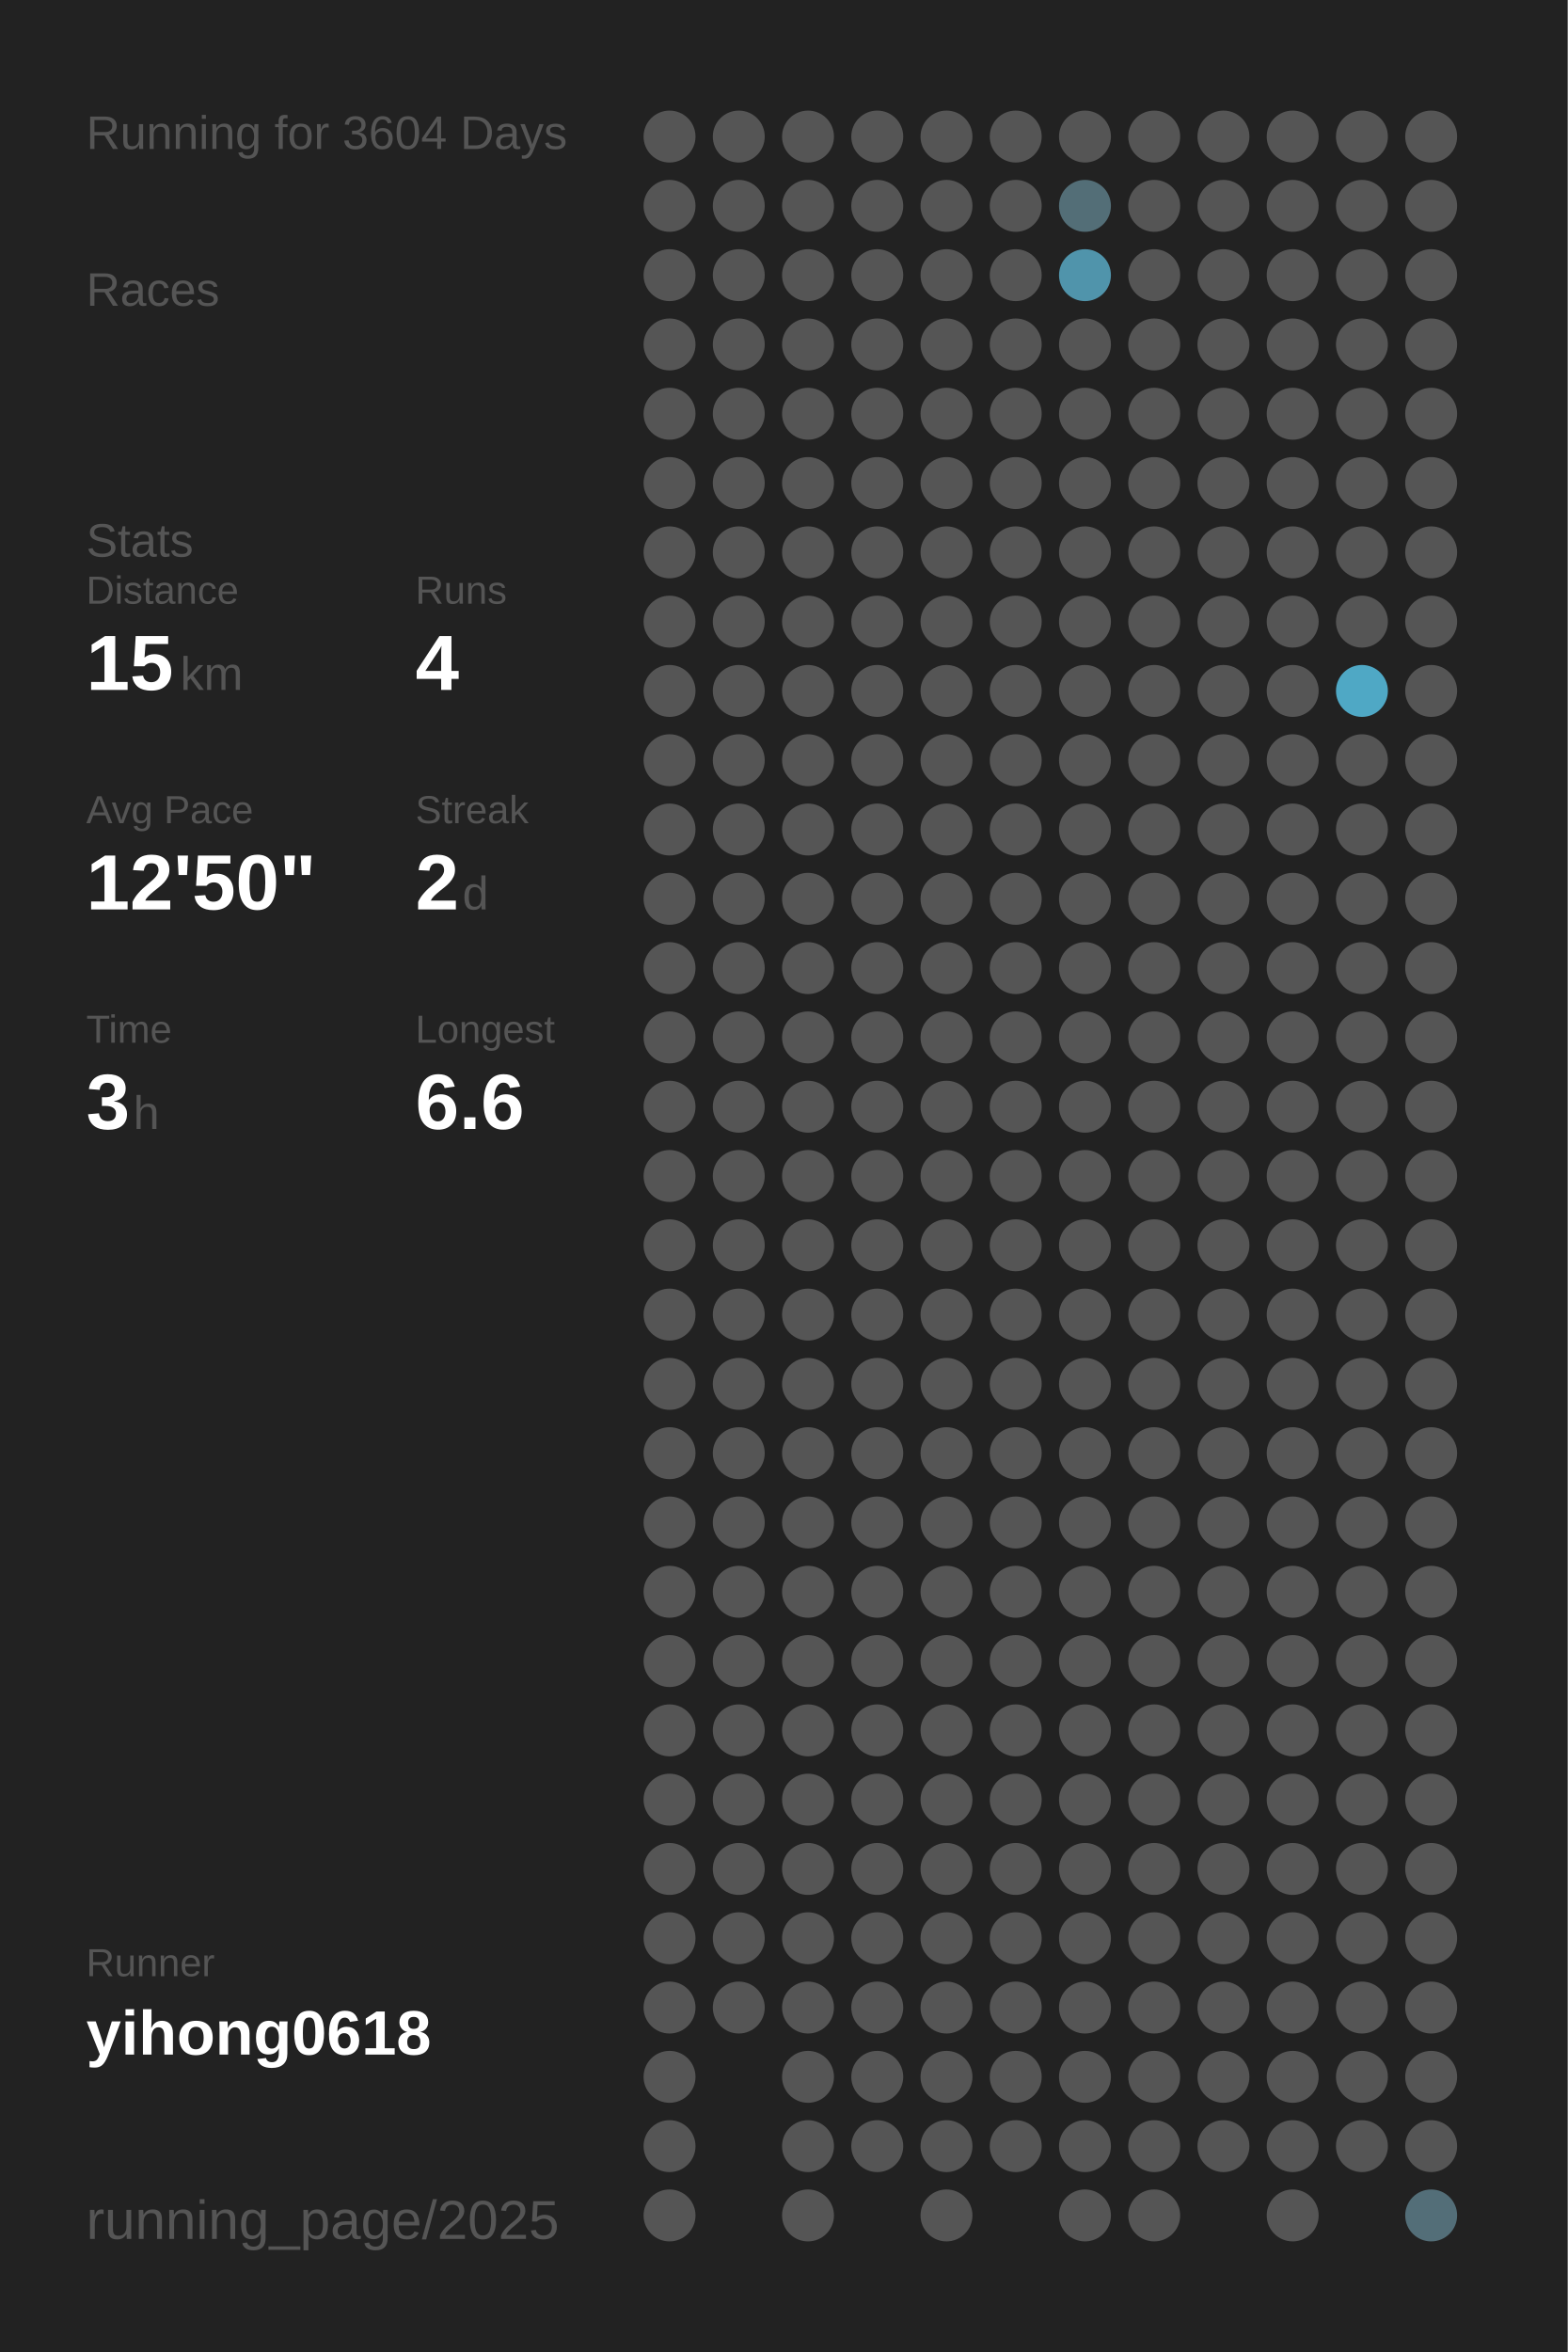
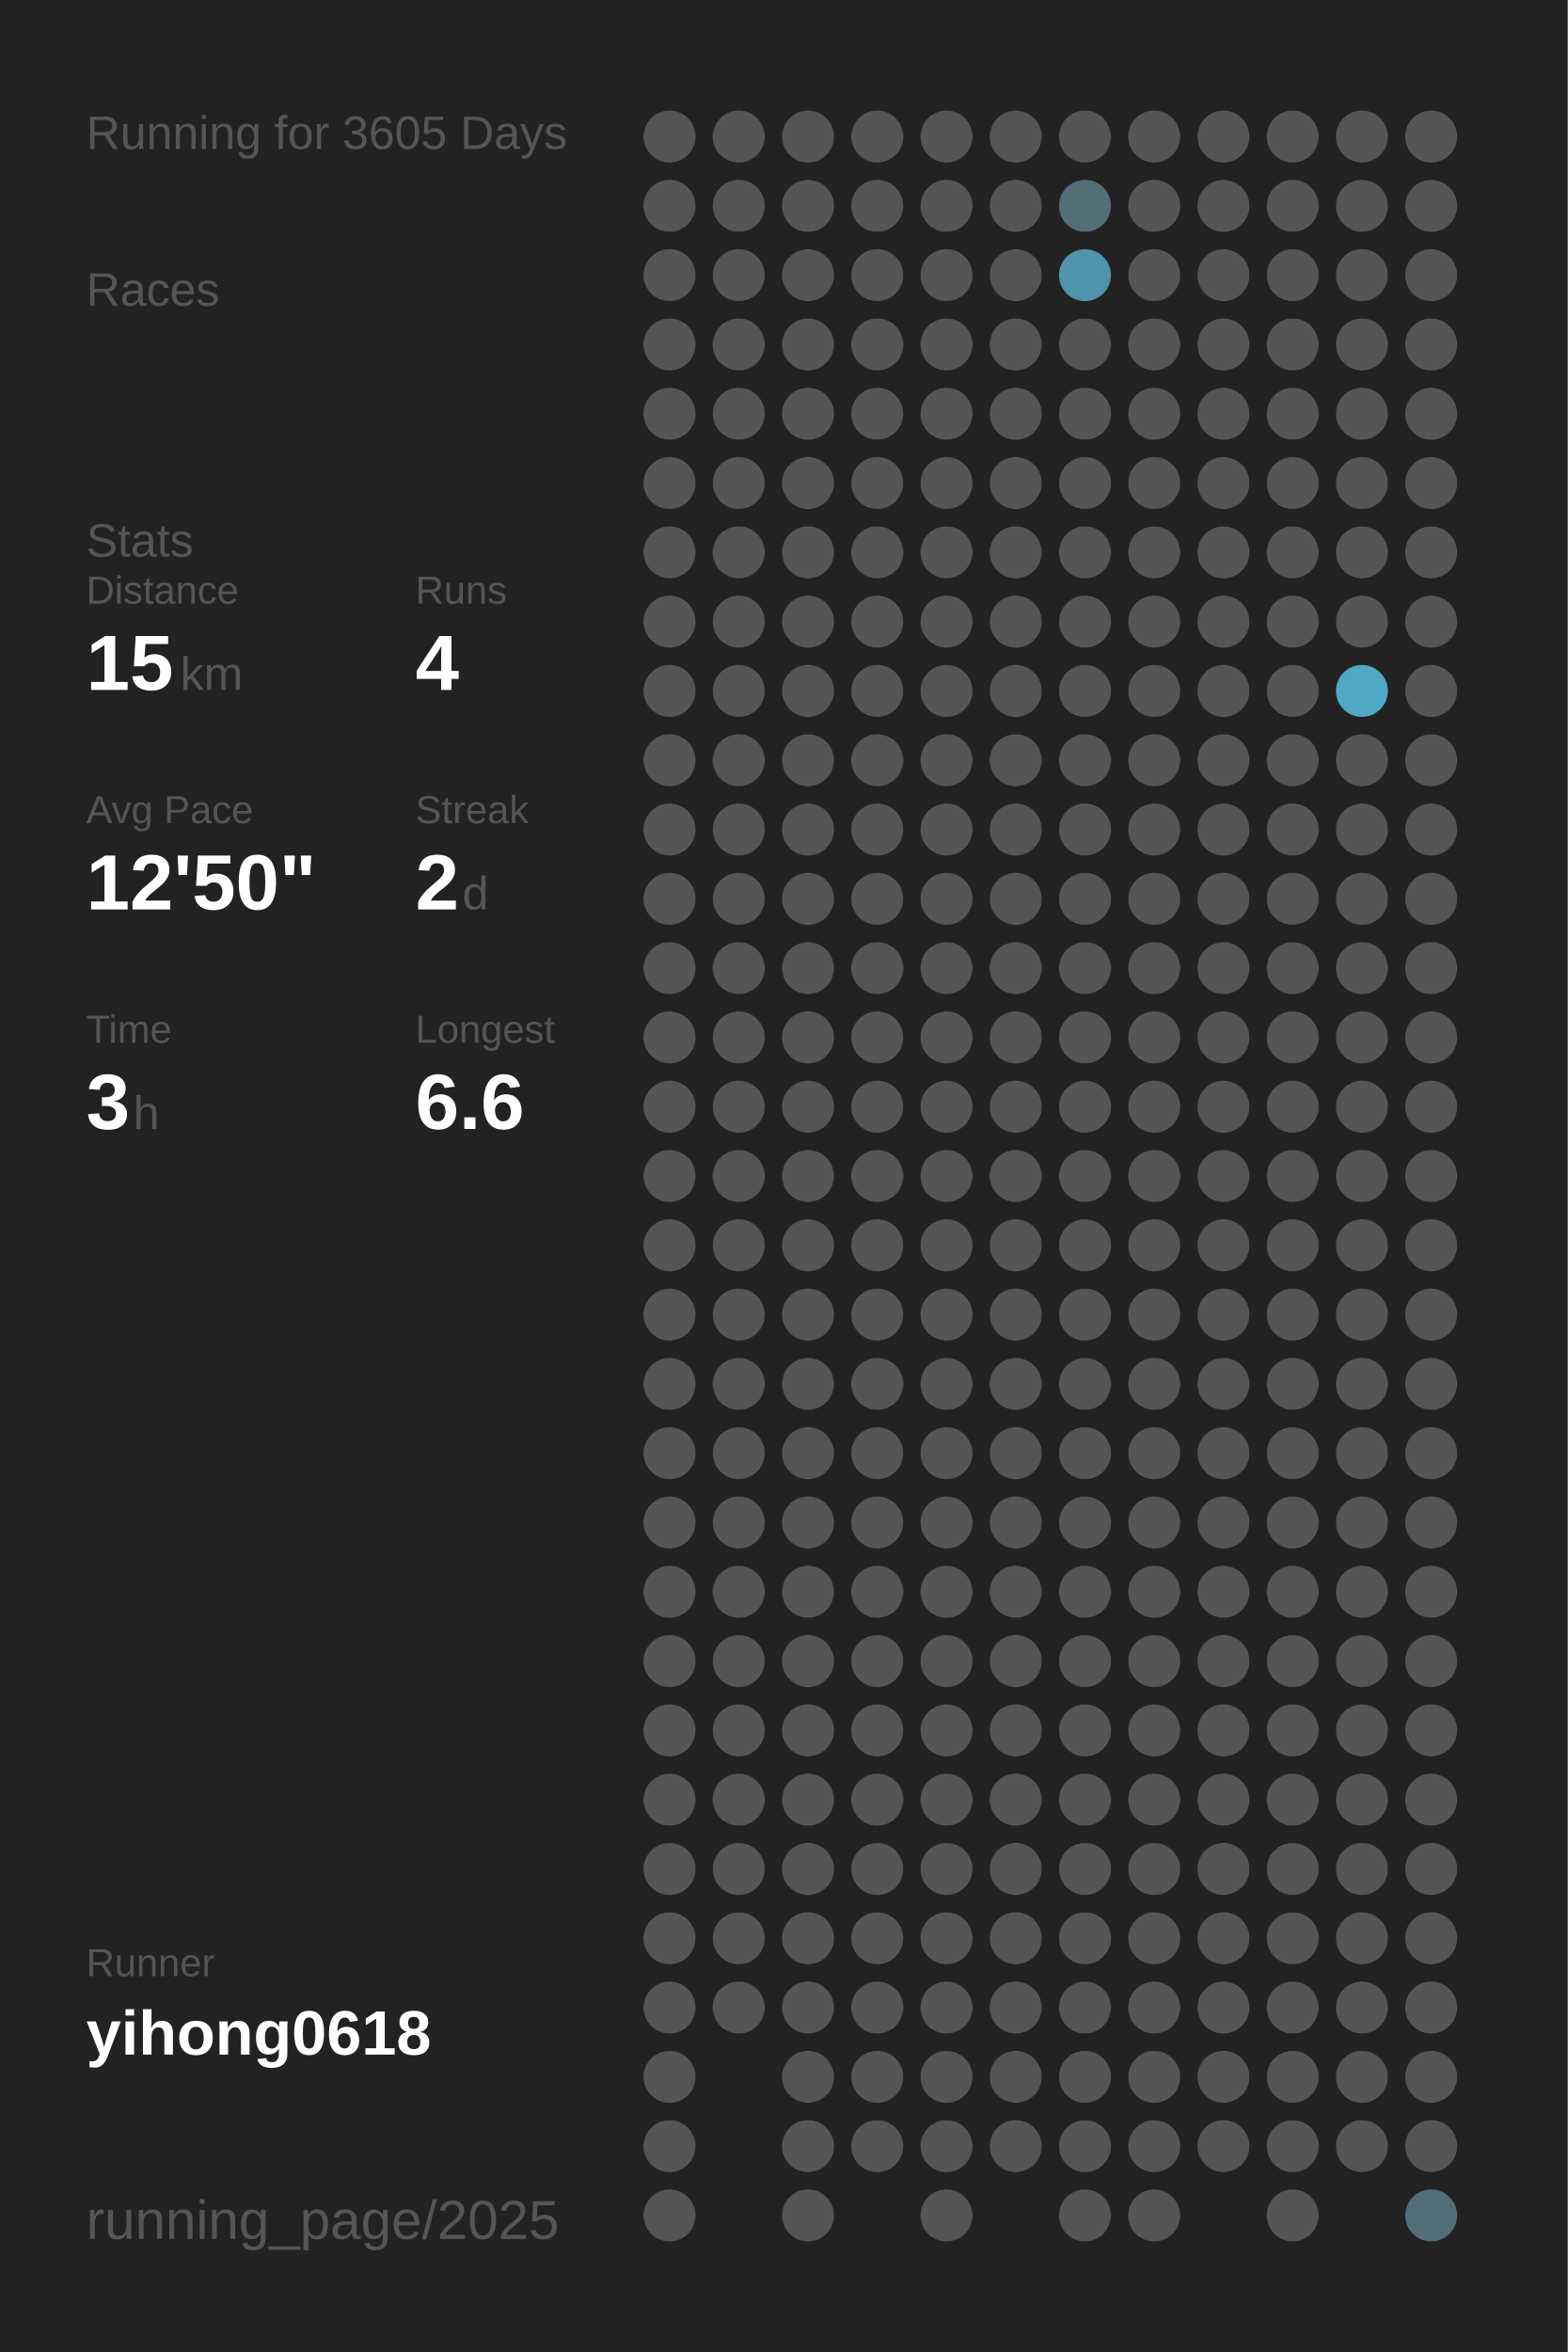
<svg xmlns="http://www.w3.org/2000/svg" baseProfile="full" height="300mm" version="1.1" viewBox="0,0,200,300" width="200mm">
  <defs />
  <rect fill="#222222" height="300" width="200" x="0" y="0" />
-   <text fill="#555555" style="font-size:6px; font-family:Arial;" x="11" y="19">Running for 3604 Days</text>
+   <text fill="#555555" style="font-size:6px; font-family:Arial;" x="11" y="19">Running for 3605 Days</text>
  <text fill="#555555" style="font-size:6px; font-family:Arial;" x="11" y="39">Races</text>
  <text fill="#555555" style="font-size:6px; font-family:Arial;" x="11" y="71">Stats</text>
  <text fill="#555555" style="font-size:5px; font-family:Arial;" x="11" y="77">Distance</text>
  <text fill="#FFFFFF" style="font-size:10px; font-family:Arial; font-weight:bold;" x="11" y="88">15</text>
  <text fill="#555555" style="font-size:6px; font-family:Arial;" x="23" y="88">km</text>
  <text fill="#555555" style="font-size:5px; font-family:Arial;" x="53" y="77">Runs</text>
  <text fill="#FFFFFF" style="font-size:10px; font-family:Arial; font-weight:bold;" x="53" y="88">4</text>
  <text fill="#555555" style="font-size:5px; font-family:Arial;" x="11" y="105">Avg Pace</text>
  <text fill="#FFFFFF" style="font-size:10px; font-family:Arial; font-weight:bold;" x="11" y="116">12'50"</text>
  <text fill="#555555" style="font-size:5px; font-family:Arial;" x="53" y="105">Streak</text>
  <text fill="#FFFFFF" style="font-size:10px; font-family:Arial; font-weight:bold;" x="53" y="116">2</text>
  <text fill="#555555" style="font-size:6px; font-family:Arial;" x="59" y="116">d</text>
  <text fill="#555555" style="font-size:5px; font-family:Arial;" x="11" y="133">Time</text>
  <text fill="#FFFFFF" style="font-size:10px; font-family:Arial; font-weight:bold;" x="11" y="144">3</text>
  <text fill="#555555" style="font-size:6px; font-family:Arial;" x="17" y="144">h</text>
  <text fill="#555555" style="font-size:5px; font-family:Arial;" x="53" y="133">Longest</text>
  <text fill="#FFFFFF" style="font-size:10px; font-family:Arial; font-weight:bold;" x="53" y="144">6.6</text>
  <text fill="#555555" style="font-size:5px; font-family:Arial;" x="11" y="252.065">Runner</text>
  <text fill="#FFFFFF" style="font-size:8px; font-family:Arial; font-weight:bold;" x="11" y="262.065">yihong0618</text>
  <text fill="#555555" style="font-size:7px; font-family:Arial;" x="11" y="285.581">running_page/2025</text>
  <circle cx="85.417" cy="17.419" fill="#555555" r="3.312" />
  <circle cx="85.417" cy="26.258" fill="#555555" r="3.312" />
  <circle cx="85.417" cy="35.097" fill="#555555" r="3.312" />
  <circle cx="85.417" cy="43.935" fill="#555555" r="3.312" />
  <circle cx="85.417" cy="52.774" fill="#555555" r="3.312" />
  <circle cx="85.417" cy="61.613" fill="#555555" r="3.312" />
  <circle cx="85.417" cy="70.452" fill="#555555" r="3.312" />
  <circle cx="85.417" cy="79.29" fill="#555555" r="3.312" />
  <circle cx="85.417" cy="88.129" fill="#555555" r="3.312" />
  <circle cx="85.417" cy="96.968" fill="#555555" r="3.312" />
  <circle cx="85.417" cy="105.806" fill="#555555" r="3.312" />
  <circle cx="85.417" cy="114.645" fill="#555555" r="3.312" />
  <circle cx="85.417" cy="123.484" fill="#555555" r="3.312" />
  <circle cx="85.417" cy="132.323" fill="#555555" r="3.312" />
  <circle cx="85.417" cy="141.161" fill="#555555" r="3.312" />
  <circle cx="85.417" cy="150" fill="#555555" r="3.312" />
  <circle cx="85.417" cy="158.839" fill="#555555" r="3.312" />
  <circle cx="85.417" cy="167.677" fill="#555555" r="3.312" />
  <circle cx="85.417" cy="176.516" fill="#555555" r="3.312" />
  <circle cx="85.417" cy="185.355" fill="#555555" r="3.312" />
  <circle cx="85.417" cy="194.194" fill="#555555" r="3.312" />
  <circle cx="85.417" cy="203.032" fill="#555555" r="3.312" />
  <circle cx="85.417" cy="211.871" fill="#555555" r="3.312" />
  <circle cx="85.417" cy="220.71" fill="#555555" r="3.312" />
  <circle cx="85.417" cy="229.548" fill="#555555" r="3.312" />
  <circle cx="85.417" cy="238.387" fill="#555555" r="3.312" />
  <circle cx="85.417" cy="247.226" fill="#555555" r="3.312" />
  <circle cx="85.417" cy="256.065" fill="#555555" r="3.312" />
  <circle cx="85.417" cy="264.903" fill="#555555" r="3.312" />
  <circle cx="85.417" cy="273.742" fill="#555555" r="3.312" />
  <circle cx="85.417" cy="282.581" fill="#555555" r="3.312" />
  <circle cx="94.25" cy="17.419" fill="#555555" r="3.312" />
  <circle cx="94.25" cy="26.258" fill="#555555" r="3.312" />
  <circle cx="94.25" cy="35.097" fill="#555555" r="3.312" />
  <circle cx="94.25" cy="43.935" fill="#555555" r="3.312" />
  <circle cx="94.25" cy="52.774" fill="#555555" r="3.312" />
  <circle cx="94.25" cy="61.613" fill="#555555" r="3.312" />
  <circle cx="94.25" cy="70.452" fill="#555555" r="3.312" />
  <circle cx="94.25" cy="79.29" fill="#555555" r="3.312" />
  <circle cx="94.25" cy="88.129" fill="#555555" r="3.312" />
  <circle cx="94.25" cy="96.968" fill="#555555" r="3.312" />
  <circle cx="94.25" cy="105.806" fill="#555555" r="3.312" />
  <circle cx="94.25" cy="114.645" fill="#555555" r="3.312" />
  <circle cx="94.25" cy="123.484" fill="#555555" r="3.312" />
  <circle cx="94.25" cy="132.323" fill="#555555" r="3.312" />
  <circle cx="94.25" cy="141.161" fill="#555555" r="3.312" />
  <circle cx="94.25" cy="150" fill="#555555" r="3.312" />
  <circle cx="94.25" cy="158.839" fill="#555555" r="3.312" />
  <circle cx="94.25" cy="167.677" fill="#555555" r="3.312" />
  <circle cx="94.25" cy="176.516" fill="#555555" r="3.312" />
  <circle cx="94.25" cy="185.355" fill="#555555" r="3.312" />
  <circle cx="94.25" cy="194.194" fill="#555555" r="3.312" />
  <circle cx="94.25" cy="203.032" fill="#555555" r="3.312" />
  <circle cx="94.25" cy="211.871" fill="#555555" r="3.312" />
  <circle cx="94.25" cy="220.71" fill="#555555" r="3.312" />
  <circle cx="94.25" cy="229.548" fill="#555555" r="3.312" />
  <circle cx="94.25" cy="238.387" fill="#555555" r="3.312" />
  <circle cx="94.25" cy="247.226" fill="#555555" r="3.312" />
  <circle cx="94.25" cy="256.065" fill="#555555" r="3.312" />
  <circle cx="103.083" cy="17.419" fill="#555555" r="3.312" />
  <circle cx="103.083" cy="26.258" fill="#555555" r="3.312" />
  <circle cx="103.083" cy="35.097" fill="#555555" r="3.312" />
  <circle cx="103.083" cy="43.935" fill="#555555" r="3.312" />
  <circle cx="103.083" cy="52.774" fill="#555555" r="3.312" />
  <circle cx="103.083" cy="61.613" fill="#555555" r="3.312" />
  <circle cx="103.083" cy="70.452" fill="#555555" r="3.312" />
  <circle cx="103.083" cy="79.29" fill="#555555" r="3.312" />
  <circle cx="103.083" cy="88.129" fill="#555555" r="3.312" />
  <circle cx="103.083" cy="96.968" fill="#555555" r="3.312" />
  <circle cx="103.083" cy="105.806" fill="#555555" r="3.312" />
  <circle cx="103.083" cy="114.645" fill="#555555" r="3.312" />
  <circle cx="103.083" cy="123.484" fill="#555555" r="3.312" />
  <circle cx="103.083" cy="132.323" fill="#555555" r="3.312" />
  <circle cx="103.083" cy="141.161" fill="#555555" r="3.312" />
  <circle cx="103.083" cy="150" fill="#555555" r="3.312" />
  <circle cx="103.083" cy="158.839" fill="#555555" r="3.312" />
  <circle cx="103.083" cy="167.677" fill="#555555" r="3.312" />
  <circle cx="103.083" cy="176.516" fill="#555555" r="3.312" />
  <circle cx="103.083" cy="185.355" fill="#555555" r="3.312" />
  <circle cx="103.083" cy="194.194" fill="#555555" r="3.312" />
  <circle cx="103.083" cy="203.032" fill="#555555" r="3.312" />
  <circle cx="103.083" cy="211.871" fill="#555555" r="3.312" />
  <circle cx="103.083" cy="220.71" fill="#555555" r="3.312" />
  <circle cx="103.083" cy="229.548" fill="#555555" r="3.312" />
  <circle cx="103.083" cy="238.387" fill="#555555" r="3.312" />
  <circle cx="103.083" cy="247.226" fill="#555555" r="3.312" />
  <circle cx="103.083" cy="256.065" fill="#555555" r="3.312" />
  <circle cx="103.083" cy="264.903" fill="#555555" r="3.312" />
  <circle cx="103.083" cy="273.742" fill="#555555" r="3.312" />
  <circle cx="103.083" cy="282.581" fill="#555555" r="3.312" />
  <circle cx="111.917" cy="17.419" fill="#555555" r="3.312" />
  <circle cx="111.917" cy="26.258" fill="#555555" r="3.312" />
  <circle cx="111.917" cy="35.097" fill="#555555" r="3.312" />
  <circle cx="111.917" cy="43.935" fill="#555555" r="3.312" />
  <circle cx="111.917" cy="52.774" fill="#555555" r="3.312" />
  <circle cx="111.917" cy="61.613" fill="#555555" r="3.312" />
  <circle cx="111.917" cy="70.452" fill="#555555" r="3.312" />
  <circle cx="111.917" cy="79.29" fill="#555555" r="3.312" />
  <circle cx="111.917" cy="88.129" fill="#555555" r="3.312" />
  <circle cx="111.917" cy="96.968" fill="#555555" r="3.312" />
  <circle cx="111.917" cy="105.806" fill="#555555" r="3.312" />
  <circle cx="111.917" cy="114.645" fill="#555555" r="3.312" />
  <circle cx="111.917" cy="123.484" fill="#555555" r="3.312" />
  <circle cx="111.917" cy="132.323" fill="#555555" r="3.312" />
  <circle cx="111.917" cy="141.161" fill="#555555" r="3.312" />
  <circle cx="111.917" cy="150" fill="#555555" r="3.312" />
  <circle cx="111.917" cy="158.839" fill="#555555" r="3.312" />
  <circle cx="111.917" cy="167.677" fill="#555555" r="3.312" />
  <circle cx="111.917" cy="176.516" fill="#555555" r="3.312" />
  <circle cx="111.917" cy="185.355" fill="#555555" r="3.312" />
  <circle cx="111.917" cy="194.194" fill="#555555" r="3.312" />
  <circle cx="111.917" cy="203.032" fill="#555555" r="3.312" />
  <circle cx="111.917" cy="211.871" fill="#555555" r="3.312" />
  <circle cx="111.917" cy="220.71" fill="#555555" r="3.312" />
  <circle cx="111.917" cy="229.548" fill="#555555" r="3.312" />
  <circle cx="111.917" cy="238.387" fill="#555555" r="3.312" />
  <circle cx="111.917" cy="247.226" fill="#555555" r="3.312" />
  <circle cx="111.917" cy="256.065" fill="#555555" r="3.312" />
  <circle cx="111.917" cy="264.903" fill="#555555" r="3.312" />
  <circle cx="111.917" cy="273.742" fill="#555555" r="3.312" />
  <circle cx="120.75" cy="17.419" fill="#555555" r="3.312" />
  <circle cx="120.75" cy="26.258" fill="#555555" r="3.312" />
  <circle cx="120.75" cy="35.097" fill="#555555" r="3.312" />
  <circle cx="120.75" cy="43.935" fill="#555555" r="3.312" />
  <circle cx="120.75" cy="52.774" fill="#555555" r="3.312" />
  <circle cx="120.75" cy="61.613" fill="#555555" r="3.312" />
  <circle cx="120.75" cy="70.452" fill="#555555" r="3.312" />
  <circle cx="120.75" cy="79.29" fill="#555555" r="3.312" />
  <circle cx="120.75" cy="88.129" fill="#555555" r="3.312" />
  <circle cx="120.75" cy="96.968" fill="#555555" r="3.312" />
  <circle cx="120.75" cy="105.806" fill="#555555" r="3.312" />
  <circle cx="120.75" cy="114.645" fill="#555555" r="3.312" />
  <circle cx="120.75" cy="123.484" fill="#555555" r="3.312" />
  <circle cx="120.75" cy="132.323" fill="#555555" r="3.312" />
  <circle cx="120.75" cy="141.161" fill="#555555" r="3.312" />
  <circle cx="120.75" cy="150" fill="#555555" r="3.312" />
  <circle cx="120.75" cy="158.839" fill="#555555" r="3.312" />
  <circle cx="120.75" cy="167.677" fill="#555555" r="3.312" />
  <circle cx="120.75" cy="176.516" fill="#555555" r="3.312" />
  <circle cx="120.75" cy="185.355" fill="#555555" r="3.312" />
  <circle cx="120.75" cy="194.194" fill="#555555" r="3.312" />
  <circle cx="120.75" cy="203.032" fill="#555555" r="3.312" />
  <circle cx="120.75" cy="211.871" fill="#555555" r="3.312" />
  <circle cx="120.75" cy="220.71" fill="#555555" r="3.312" />
  <circle cx="120.75" cy="229.548" fill="#555555" r="3.312" />
  <circle cx="120.75" cy="238.387" fill="#555555" r="3.312" />
  <circle cx="120.75" cy="247.226" fill="#555555" r="3.312" />
  <circle cx="120.75" cy="256.065" fill="#555555" r="3.312" />
  <circle cx="120.75" cy="264.903" fill="#555555" r="3.312" />
  <circle cx="120.75" cy="273.742" fill="#555555" r="3.312" />
  <circle cx="120.75" cy="282.581" fill="#555555" r="3.312" />
  <circle cx="129.583" cy="17.419" fill="#555555" r="3.312" />
  <circle cx="129.583" cy="26.258" fill="#555555" r="3.312" />
  <circle cx="129.583" cy="35.097" fill="#555555" r="3.312" />
  <circle cx="129.583" cy="43.935" fill="#555555" r="3.312" />
  <circle cx="129.583" cy="52.774" fill="#555555" r="3.312" />
  <circle cx="129.583" cy="61.613" fill="#555555" r="3.312" />
  <circle cx="129.583" cy="70.452" fill="#555555" r="3.312" />
  <circle cx="129.583" cy="79.29" fill="#555555" r="3.312" />
  <circle cx="129.583" cy="88.129" fill="#555555" r="3.312" />
  <circle cx="129.583" cy="96.968" fill="#555555" r="3.312" />
  <circle cx="129.583" cy="105.806" fill="#555555" r="3.312" />
  <circle cx="129.583" cy="114.645" fill="#555555" r="3.312" />
  <circle cx="129.583" cy="123.484" fill="#555555" r="3.312" />
  <circle cx="129.583" cy="132.323" fill="#555555" r="3.312" />
  <circle cx="129.583" cy="141.161" fill="#555555" r="3.312" />
  <circle cx="129.583" cy="150" fill="#555555" r="3.312" />
  <circle cx="129.583" cy="158.839" fill="#555555" r="3.312" />
  <circle cx="129.583" cy="167.677" fill="#555555" r="3.312" />
  <circle cx="129.583" cy="176.516" fill="#555555" r="3.312" />
  <circle cx="129.583" cy="185.355" fill="#555555" r="3.312" />
  <circle cx="129.583" cy="194.194" fill="#555555" r="3.312" />
  <circle cx="129.583" cy="203.032" fill="#555555" r="3.312" />
  <circle cx="129.583" cy="211.871" fill="#555555" r="3.312" />
  <circle cx="129.583" cy="220.71" fill="#555555" r="3.312" />
  <circle cx="129.583" cy="229.548" fill="#555555" r="3.312" />
  <circle cx="129.583" cy="238.387" fill="#555555" r="3.312" />
  <circle cx="129.583" cy="247.226" fill="#555555" r="3.312" />
  <circle cx="129.583" cy="256.065" fill="#555555" r="3.312" />
  <circle cx="129.583" cy="264.903" fill="#555555" r="3.312" />
  <circle cx="129.583" cy="273.742" fill="#555555" r="3.312" />
  <circle cx="138.417" cy="17.419" fill="#555555" r="3.312" />
  <circle cx="138.417" cy="26.258" fill="#536e77" r="3.312" />
  <circle cx="138.417" cy="35.097" fill="#5094ab" r="3.312" />
  <circle cx="138.417" cy="43.935" fill="#555555" r="3.312" />
  <circle cx="138.417" cy="52.774" fill="#555555" r="3.312" />
  <circle cx="138.417" cy="61.613" fill="#555555" r="3.312" />
  <circle cx="138.417" cy="70.452" fill="#555555" r="3.312" />
  <circle cx="138.417" cy="79.29" fill="#555555" r="3.312" />
  <circle cx="138.417" cy="88.129" fill="#555555" r="3.312" />
  <circle cx="138.417" cy="96.968" fill="#555555" r="3.312" />
  <circle cx="138.417" cy="105.806" fill="#555555" r="3.312" />
  <circle cx="138.417" cy="114.645" fill="#555555" r="3.312" />
  <circle cx="138.417" cy="123.484" fill="#555555" r="3.312" />
  <circle cx="138.417" cy="132.323" fill="#555555" r="3.312" />
  <circle cx="138.417" cy="141.161" fill="#555555" r="3.312" />
  <circle cx="138.417" cy="150" fill="#555555" r="3.312" />
  <circle cx="138.417" cy="158.839" fill="#555555" r="3.312" />
  <circle cx="138.417" cy="167.677" fill="#555555" r="3.312" />
  <circle cx="138.417" cy="176.516" fill="#555555" r="3.312" />
  <circle cx="138.417" cy="185.355" fill="#555555" r="3.312" />
  <circle cx="138.417" cy="194.194" fill="#555555" r="3.312" />
  <circle cx="138.417" cy="203.032" fill="#555555" r="3.312" />
  <circle cx="138.417" cy="211.871" fill="#555555" r="3.312" />
  <circle cx="138.417" cy="220.71" fill="#555555" r="3.312" />
  <circle cx="138.417" cy="229.548" fill="#555555" r="3.312" />
  <circle cx="138.417" cy="238.387" fill="#555555" r="3.312" />
  <circle cx="138.417" cy="247.226" fill="#555555" r="3.312" />
  <circle cx="138.417" cy="256.065" fill="#555555" r="3.312" />
  <circle cx="138.417" cy="264.903" fill="#555555" r="3.312" />
  <circle cx="138.417" cy="273.742" fill="#555555" r="3.312" />
  <circle cx="138.417" cy="282.581" fill="#555555" r="3.312" />
  <circle cx="147.25" cy="17.419" fill="#555555" r="3.312" />
  <circle cx="147.25" cy="26.258" fill="#555555" r="3.312" />
  <circle cx="147.25" cy="35.097" fill="#555555" r="3.312" />
  <circle cx="147.25" cy="43.935" fill="#555555" r="3.312" />
  <circle cx="147.25" cy="52.774" fill="#555555" r="3.312" />
  <circle cx="147.25" cy="61.613" fill="#555555" r="3.312" />
  <circle cx="147.25" cy="70.452" fill="#555555" r="3.312" />
  <circle cx="147.25" cy="79.29" fill="#555555" r="3.312" />
  <circle cx="147.25" cy="88.129" fill="#555555" r="3.312" />
  <circle cx="147.25" cy="96.968" fill="#555555" r="3.312" />
  <circle cx="147.25" cy="105.806" fill="#555555" r="3.312" />
  <circle cx="147.25" cy="114.645" fill="#555555" r="3.312" />
  <circle cx="147.25" cy="123.484" fill="#555555" r="3.312" />
  <circle cx="147.25" cy="132.323" fill="#555555" r="3.312" />
  <circle cx="147.25" cy="141.161" fill="#555555" r="3.312" />
  <circle cx="147.25" cy="150" fill="#555555" r="3.312" />
  <circle cx="147.25" cy="158.839" fill="#555555" r="3.312" />
  <circle cx="147.25" cy="167.677" fill="#555555" r="3.312" />
  <circle cx="147.25" cy="176.516" fill="#555555" r="3.312" />
  <circle cx="147.25" cy="185.355" fill="#555555" r="3.312" />
  <circle cx="147.25" cy="194.194" fill="#555555" r="3.312" />
  <circle cx="147.25" cy="203.032" fill="#555555" r="3.312" />
  <circle cx="147.25" cy="211.871" fill="#555555" r="3.312" />
  <circle cx="147.25" cy="220.71" fill="#555555" r="3.312" />
  <circle cx="147.25" cy="229.548" fill="#555555" r="3.312" />
  <circle cx="147.25" cy="238.387" fill="#555555" r="3.312" />
  <circle cx="147.25" cy="247.226" fill="#555555" r="3.312" />
  <circle cx="147.25" cy="256.065" fill="#555555" r="3.312" />
  <circle cx="147.25" cy="264.903" fill="#555555" r="3.312" />
  <circle cx="147.25" cy="273.742" fill="#555555" r="3.312" />
  <circle cx="147.25" cy="282.581" fill="#555555" r="3.312" />
  <circle cx="156.083" cy="17.419" fill="#555555" r="3.312" />
  <circle cx="156.083" cy="26.258" fill="#555555" r="3.312" />
  <circle cx="156.083" cy="35.097" fill="#555555" r="3.312" />
  <circle cx="156.083" cy="43.935" fill="#555555" r="3.312" />
  <circle cx="156.083" cy="52.774" fill="#555555" r="3.312" />
  <circle cx="156.083" cy="61.613" fill="#555555" r="3.312" />
  <circle cx="156.083" cy="70.452" fill="#555555" r="3.312" />
  <circle cx="156.083" cy="79.29" fill="#555555" r="3.312" />
  <circle cx="156.083" cy="88.129" fill="#555555" r="3.312" />
  <circle cx="156.083" cy="96.968" fill="#555555" r="3.312" />
  <circle cx="156.083" cy="105.806" fill="#555555" r="3.312" />
  <circle cx="156.083" cy="114.645" fill="#555555" r="3.312" />
  <circle cx="156.083" cy="123.484" fill="#555555" r="3.312" />
  <circle cx="156.083" cy="132.323" fill="#555555" r="3.312" />
  <circle cx="156.083" cy="141.161" fill="#555555" r="3.312" />
  <circle cx="156.083" cy="150" fill="#555555" r="3.312" />
  <circle cx="156.083" cy="158.839" fill="#555555" r="3.312" />
  <circle cx="156.083" cy="167.677" fill="#555555" r="3.312" />
  <circle cx="156.083" cy="176.516" fill="#555555" r="3.312" />
  <circle cx="156.083" cy="185.355" fill="#555555" r="3.312" />
  <circle cx="156.083" cy="194.194" fill="#555555" r="3.312" />
  <circle cx="156.083" cy="203.032" fill="#555555" r="3.312" />
  <circle cx="156.083" cy="211.871" fill="#555555" r="3.312" />
  <circle cx="156.083" cy="220.71" fill="#555555" r="3.312" />
  <circle cx="156.083" cy="229.548" fill="#555555" r="3.312" />
  <circle cx="156.083" cy="238.387" fill="#555555" r="3.312" />
  <circle cx="156.083" cy="247.226" fill="#555555" r="3.312" />
  <circle cx="156.083" cy="256.065" fill="#555555" r="3.312" />
  <circle cx="156.083" cy="264.903" fill="#555555" r="3.312" />
  <circle cx="156.083" cy="273.742" fill="#555555" r="3.312" />
  <circle cx="164.917" cy="17.419" fill="#555555" r="3.312" />
  <circle cx="164.917" cy="26.258" fill="#555555" r="3.312" />
  <circle cx="164.917" cy="35.097" fill="#555555" r="3.312" />
  <circle cx="164.917" cy="43.935" fill="#555555" r="3.312" />
  <circle cx="164.917" cy="52.774" fill="#555555" r="3.312" />
  <circle cx="164.917" cy="61.613" fill="#555555" r="3.312" />
  <circle cx="164.917" cy="70.452" fill="#555555" r="3.312" />
  <circle cx="164.917" cy="79.29" fill="#555555" r="3.312" />
  <circle cx="164.917" cy="88.129" fill="#555555" r="3.312" />
  <circle cx="164.917" cy="96.968" fill="#555555" r="3.312" />
  <circle cx="164.917" cy="105.806" fill="#555555" r="3.312" />
  <circle cx="164.917" cy="114.645" fill="#555555" r="3.312" />
  <circle cx="164.917" cy="123.484" fill="#555555" r="3.312" />
  <circle cx="164.917" cy="132.323" fill="#555555" r="3.312" />
  <circle cx="164.917" cy="141.161" fill="#555555" r="3.312" />
  <circle cx="164.917" cy="150" fill="#555555" r="3.312" />
  <circle cx="164.917" cy="158.839" fill="#555555" r="3.312" />
  <circle cx="164.917" cy="167.677" fill="#555555" r="3.312" />
  <circle cx="164.917" cy="176.516" fill="#555555" r="3.312" />
  <circle cx="164.917" cy="185.355" fill="#555555" r="3.312" />
  <circle cx="164.917" cy="194.194" fill="#555555" r="3.312" />
  <circle cx="164.917" cy="203.032" fill="#555555" r="3.312" />
  <circle cx="164.917" cy="211.871" fill="#555555" r="3.312" />
  <circle cx="164.917" cy="220.71" fill="#555555" r="3.312" />
  <circle cx="164.917" cy="229.548" fill="#555555" r="3.312" />
  <circle cx="164.917" cy="238.387" fill="#555555" r="3.312" />
  <circle cx="164.917" cy="247.226" fill="#555555" r="3.312" />
  <circle cx="164.917" cy="256.065" fill="#555555" r="3.312" />
  <circle cx="164.917" cy="264.903" fill="#555555" r="3.312" />
  <circle cx="164.917" cy="273.742" fill="#555555" r="3.312" />
  <circle cx="164.917" cy="282.581" fill="#555555" r="3.312" />
  <circle cx="173.75" cy="17.419" fill="#555555" r="3.312" />
  <circle cx="173.75" cy="26.258" fill="#555555" r="3.312" />
  <circle cx="173.75" cy="35.097" fill="#555555" r="3.312" />
  <circle cx="173.75" cy="43.935" fill="#555555" r="3.312" />
  <circle cx="173.75" cy="52.774" fill="#555555" r="3.312" />
  <circle cx="173.75" cy="61.613" fill="#555555" r="3.312" />
  <circle cx="173.75" cy="70.452" fill="#555555" r="3.312" />
  <circle cx="173.75" cy="79.29" fill="#555555" r="3.312" />
  <circle cx="173.75" cy="88.129" fill="#4fa8c5" r="3.312" />
  <circle cx="173.75" cy="96.968" fill="#555555" r="3.312" />
  <circle cx="173.75" cy="105.806" fill="#555555" r="3.312" />
  <circle cx="173.75" cy="114.645" fill="#555555" r="3.312" />
  <circle cx="173.75" cy="123.484" fill="#555555" r="3.312" />
  <circle cx="173.75" cy="132.323" fill="#555555" r="3.312" />
  <circle cx="173.75" cy="141.161" fill="#555555" r="3.312" />
  <circle cx="173.75" cy="150" fill="#555555" r="3.312" />
  <circle cx="173.75" cy="158.839" fill="#555555" r="3.312" />
  <circle cx="173.75" cy="167.677" fill="#555555" r="3.312" />
  <circle cx="173.75" cy="176.516" fill="#555555" r="3.312" />
  <circle cx="173.75" cy="185.355" fill="#555555" r="3.312" />
  <circle cx="173.75" cy="194.194" fill="#555555" r="3.312" />
  <circle cx="173.75" cy="203.032" fill="#555555" r="3.312" />
  <circle cx="173.75" cy="211.871" fill="#555555" r="3.312" />
  <circle cx="173.75" cy="220.71" fill="#555555" r="3.312" />
  <circle cx="173.75" cy="229.548" fill="#555555" r="3.312" />
  <circle cx="173.75" cy="238.387" fill="#555555" r="3.312" />
  <circle cx="173.75" cy="247.226" fill="#555555" r="3.312" />
  <circle cx="173.75" cy="256.065" fill="#555555" r="3.312" />
  <circle cx="173.75" cy="264.903" fill="#555555" r="3.312" />
  <circle cx="173.75" cy="273.742" fill="#555555" r="3.312" />
  <circle cx="182.583" cy="17.419" fill="#555555" r="3.312" />
  <circle cx="182.583" cy="26.258" fill="#555555" r="3.312" />
  <circle cx="182.583" cy="35.097" fill="#555555" r="3.312" />
  <circle cx="182.583" cy="43.935" fill="#555555" r="3.312" />
  <circle cx="182.583" cy="52.774" fill="#555555" r="3.312" />
  <circle cx="182.583" cy="61.613" fill="#555555" r="3.312" />
  <circle cx="182.583" cy="70.452" fill="#555555" r="3.312" />
  <circle cx="182.583" cy="79.29" fill="#555555" r="3.312" />
  <circle cx="182.583" cy="88.129" fill="#555555" r="3.312" />
  <circle cx="182.583" cy="96.968" fill="#555555" r="3.312" />
  <circle cx="182.583" cy="105.806" fill="#555555" r="3.312" />
  <circle cx="182.583" cy="114.645" fill="#555555" r="3.312" />
  <circle cx="182.583" cy="123.484" fill="#555555" r="3.312" />
  <circle cx="182.583" cy="132.323" fill="#555555" r="3.312" />
  <circle cx="182.583" cy="141.161" fill="#555555" r="3.312" />
  <circle cx="182.583" cy="150" fill="#555555" r="3.312" />
  <circle cx="182.583" cy="158.839" fill="#555555" r="3.312" />
  <circle cx="182.583" cy="167.677" fill="#555555" r="3.312" />
  <circle cx="182.583" cy="176.516" fill="#555555" r="3.312" />
  <circle cx="182.583" cy="185.355" fill="#555555" r="3.312" />
  <circle cx="182.583" cy="194.194" fill="#555555" r="3.312" />
  <circle cx="182.583" cy="203.032" fill="#555555" r="3.312" />
  <circle cx="182.583" cy="211.871" fill="#555555" r="3.312" />
  <circle cx="182.583" cy="220.71" fill="#555555" r="3.312" />
  <circle cx="182.583" cy="229.548" fill="#555555" r="3.312" />
  <circle cx="182.583" cy="238.387" fill="#555555" r="3.312" />
  <circle cx="182.583" cy="247.226" fill="#555555" r="3.312" />
  <circle cx="182.583" cy="256.065" fill="#555555" r="3.312" />
  <circle cx="182.583" cy="264.903" fill="#555555" r="3.312" />
  <circle cx="182.583" cy="273.742" fill="#555555" r="3.312" />
  <circle cx="182.583" cy="282.581" fill="#536e78" r="3.312" />
</svg>
